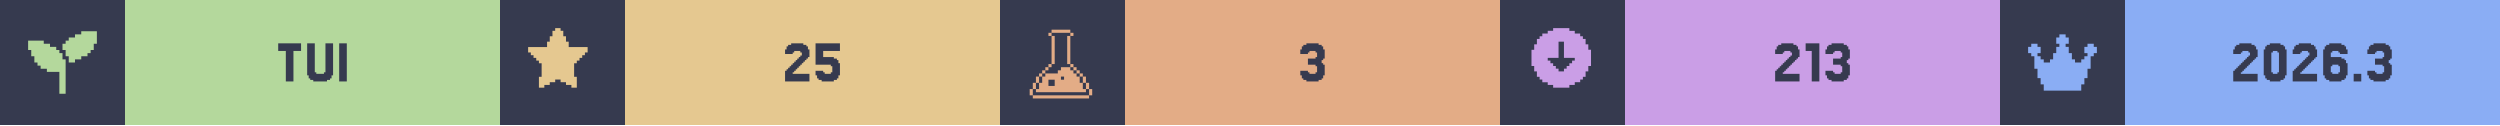
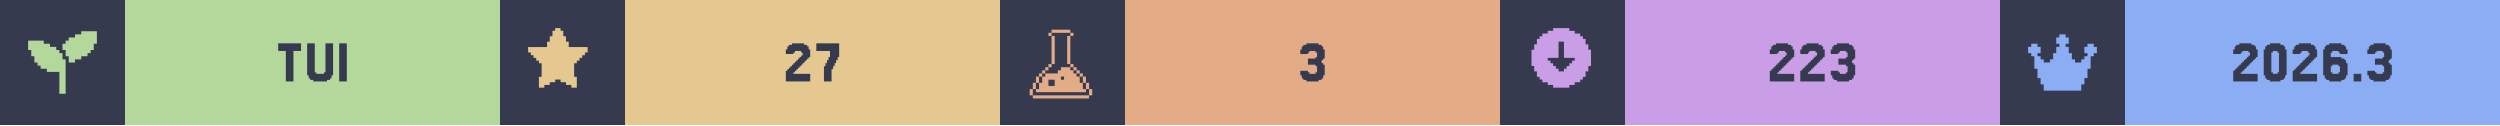
<svg xmlns="http://www.w3.org/2000/svg" width="1200" viewBox="0 0 200 10">
  <g>
    <rect width="200" height="10" fill="#363a4f" />
    <g class="badge" transform="translate(0 0)">
      <path transform="translate(2 2) scale(0.25)" fill="#b4d89c" d="M 18 2 L 18 3 L 16 3 L 16 4 L 14 4 L 14 5 L 13 5 L 13 6 L 12 6 L 12 8 L 13 8 L 13 10 L 14 10 L 14 12 L 16 12 L 16 11 L 18 11 L 18 10 L 20 10 L 20 9 L 21 9 L 21 8 L 22 8 L 22 6 L 23 6 L 23 2 L 18 2 z M 1 5 L 1 8 L 2 8 L 2 10 L 3 10 L 3 12 L 4 12 L 4 13 L 5 13 L 5 14 L 7 14 L 7 15 L 11 15 L 11 22 L 13 22 L 13 11 L 12 11 L 12 9 L 11 9 L 11 8 L 10 8 L 10 7 L 8 7 L 8 6 L 6 6 L 6 5 L 1 5 z" />
      <rect fill="#b4d89c" width="30" height="10" x="10" y="0" />
      <path fill="#363a4f" d="M24.085 3.467V4.077H23.476V6.516H22.866V4.077H22.256V3.467Z M25.305 5.785V5.907H25.915V5.785H26.037V3.467H26.646V6.029H26.524V6.272H26.402V6.394H26.159V6.516H25.061V6.394H24.817V6.272H24.695V6.029H24.573V3.467H25.183V5.785Z M27.744 3.467V6.516H27.134V3.467Z" />
    </g>
    <g class="badge" transform="translate(40 0)">
      <path transform="" fill="#e5c890" d="M5.929 6.145h.216v.866h-.433v-.217H5.28v-.216h-.432v-.216h-.433v.216H3.98v.216h-.433v.217h-.433v-.866h.217V5.063h-.217v-.216H2.9V4.63h-.217v-.216h-.216v-.217H2.25v-.432h1.515v-.433h.216v-.433h.216v-.433h.217V2.25h.433v.216h.216v.433h.216v.433h.217v.433H7.01v.432h-.217v.217h-.216v.216h-.216v.217h-.217v.216H5.93z" />
      <rect fill="#e5c890" width="30" height="10" x="10" y="0" />
-       <path fill="#363a4f" d="M23.537 5.663V5.785H23.415V5.907H24.756V6.516H22.805V5.663H22.927V5.541H23.049V5.419H23.171V5.297H23.293V5.175H23.415V5.053H23.537V4.931H23.659V4.809H23.78V4.687H23.902V4.565H24.024V4.443H24.146V4.199H24.024V4.077H23.537V4.199H23.415V4.321H22.805V3.955H22.927V3.711H23.049V3.589H23.293V3.467H24.268V3.589H24.512V3.711H24.634V3.955H24.756V4.565H24.634V4.687H24.512V4.809H24.39V4.931H24.268V5.053H24.146V5.175H24.024V5.297H23.902V5.419H23.78V5.541H23.659V5.663Z M25.854 5.663V5.785H25.976V5.907H26.463V5.785H26.585V5.297H26.463V5.175H25.244V3.467H27.195V4.077H25.854V4.565H26.707V4.687H26.951V4.809H27.073V5.053H27.195V6.029H27.073V6.272H26.951V6.394H26.707V6.516H25.732V6.394H25.488V6.272H25.366V6.029H25.244V5.663Z" />
+       <path fill="#363a4f" d="M23.598 5.663V5.785H23.476V5.907H24.817V6.516H22.866V5.663H22.988V5.541H23.11V5.419H23.232V5.297H23.354V5.175H23.476V5.053H23.598V4.931H23.72V4.809H23.841V4.687H23.963V4.565H24.085V4.443H24.207V4.199H24.085V4.077H23.598V4.199H23.476V4.321H22.866V3.955H22.988V3.711H23.11V3.589H23.354V3.467H24.329V3.589H24.573V3.711H24.695V3.955H24.817V4.565H24.695V4.687H24.573V4.809H24.451V4.931H24.329V5.053H24.207V5.175H24.085V5.297H23.963V5.419H23.841V5.541H23.72V5.663Z M26.037 5.297V5.053H26.159V4.809H26.28V4.565H26.402V4.077H25.305V3.467H27.134V4.565H27.012V4.809H26.89V5.053H26.768V5.297H26.646V5.541H26.524V6.516H25.915V5.297Z" />
    </g>
    <g class="badge" transform="translate(80 0)">
      <path transform="translate(2 2) scale(0.25)" fill="#e3ac86" d="M 8.502 1.5 L 8.502 2.5 L 14.504 2.5 L 14.504 1.5 L 8.502 1.5 z M 14.504 2.5 L 14.504 3.5 L 15.504 3.5 L 15.504 2.5 L 14.504 2.5 z M 14.504 3.5 L 13.502 3.5 L 13.502 12.502 L 14.504 12.502 L 14.504 3.5 z M 14.504 12.502 L 14.504 13.502 L 15.504 13.502 L 15.504 12.502 L 14.504 12.502 z M 15.504 13.502 L 15.504 14.504 L 16.504 14.504 L 16.504 15.504 L 17.504 15.504 L 17.504 16.504 L 18.504 16.504 L 18.504 15.502 L 17.504 15.502 L 17.504 14.502 L 16.504 14.502 L 16.504 13.502 L 15.504 13.502 z M 18.504 16.504 L 18.504 18.504 L 19.504 18.504 L 19.504 16.504 L 18.504 16.504 z M 19.504 18.504 L 19.504 20.504 L 20.504 20.504 L 20.504 18.504 L 19.504 18.504 z M 20.504 20.504 L 20.504 22.504 L 21.504 22.504 L 21.504 20.504 L 20.504 20.504 z M 19.504 20.504 L 18.504 20.504 L 18.504 18.504 L 17.504 18.504 L 17.504 16.504 L 16.504 16.504 L 16.504 15.504 L 15.504 15.504 L 15.504 14.504 L 14.504 14.504 L 14.504 13.502 L 11.502 13.502 L 11.502 14.504 L 10.502 14.504 L 10.502 15.504 L 6.502 15.504 L 6.502 16.504 L 5.5 16.504 L 5.5 18.504 L 4.5 18.504 L 4.5 20.504 L 3.5 20.504 L 3.5 21.504 L 19.504 21.504 L 19.504 20.504 z M 3.5 20.504 L 3.5 18.504 L 2.5 18.504 L 2.5 20.504 L 3.5 20.504 z M 2.5 20.504 L 1.5 20.504 L 1.5 22.504 L 2.5 22.504 L 2.5 20.504 z M 3.5 18.504 L 4.5 18.504 L 4.5 16.504 L 3.5 16.504 L 3.5 18.504 z M 4.5 16.504 L 5.5 16.504 L 5.5 15.504 L 6.502 15.504 L 6.502 14.504 L 7.502 14.504 L 7.502 13.502 L 6.502 13.502 L 6.502 14.502 L 5.5 14.502 L 5.5 15.502 L 4.5 15.502 L 4.5 16.504 z M 7.502 13.502 L 8.502 13.502 L 8.502 12.502 L 7.502 12.502 L 7.502 13.502 z M 8.502 12.502 L 9.502 12.502 L 9.502 3.5 L 8.502 3.5 L 8.502 12.502 z M 8.502 3.5 L 8.502 2.5 L 7.502 2.5 L 7.502 3.5 L 8.502 3.5 z M 11.502 16.504 L 12.502 16.504 L 12.502 17.504 L 11.502 17.504 L 11.502 16.504 z M 7.502 17.504 L 9.502 17.504 L 9.502 19.504 L 7.502 19.504 L 7.502 17.504 z M 2.5 22.506 L 2.5 23.506 L 20.504 23.506 L 20.504 22.506 L 2.5 22.506 z" />
      <rect fill="#e3ac86" width="30" height="10" x="10" y="0" />
      <path fill="#363a4f" d="M24.634 5.663V5.785H24.756V5.907H25.244V5.785H25.366V5.297H25.244V5.175H24.634V4.687H25.244V4.565H25.366V4.199H25.244V4.077H24.756V4.199H24.634V4.321H24.024V3.955H24.146V3.711H24.268V3.589H24.512V3.467H25.488V3.589H25.732V3.711H25.854V3.955H25.976V4.687H25.854V4.809H25.732V5.053H25.854V5.175H25.976V6.029H25.854V6.272H25.732V6.394H25.488V6.516H24.512V6.394H24.268V6.272H24.146V6.029H24.024V5.663Z" />
    </g>
    <g class="badge" transform="translate(120 0)">
      <path transform="" fill="#ca9ee6" d="M5.55 6.794h.432v-.216h.433v-.216h.216v-.217h.217v-.433h.216V5.28h.217V3.981h-.217v-.433h-.216v-.433h-.217V2.9h-.216v-.217h-.433v-.216h-.433V2.25h-1.298v.216h-.433v.216h-.433V2.9h-.216v.216h-.217v.433h-.216v.433h-.217v1.298h.217v.433h.216v.433h.217v.217h.216v.216h.433v.216h.433v.217h1.298zm-1.083-1.298v-.217h-.216v-.216h-.217v-.216h-.216V4.63h.866V3.332h.432V4.63h.866v.217h-.216v.216h-.217v.216h-.216v.217h-.217v.216h-.432v-.216z" />
      <rect fill="#ca9ee6" width="30" height="10" x="10" y="0" />
-       <path fill="#363a4f" d="M22.744 5.663V5.785H22.622V5.907H23.963V6.516H22.012V5.663H22.134V5.541H22.256V5.419H22.378V5.297H22.5V5.175H22.622V5.053H22.744V4.931H22.866V4.809H22.988V4.687H23.11V4.565H23.232V4.443H23.354V4.199H23.232V4.077H22.744V4.199H22.622V4.321H22.012V3.955H22.134V3.711H22.256V3.589H22.5V3.467H23.476V3.589H23.72V3.711H23.841V3.955H23.963V4.565H23.841V4.687H23.72V4.809H23.598V4.931H23.476V5.053H23.354V5.175H23.232V5.297H23.11V5.419H22.988V5.541H22.866V5.663Z M25.549 3.467V6.516H24.939V4.077H24.451V3.467Z M26.646 5.663V5.785H26.768V5.907H27.256V5.785H27.378V5.297H27.256V5.175H26.646V4.687H27.256V4.565H27.378V4.199H27.256V4.077H26.768V4.199H26.646V4.321H26.037V3.955H26.159V3.711H26.28V3.589H26.524V3.467H27.5V3.589H27.744V3.711H27.866V3.955H27.988V4.687H27.866V4.809H27.744V5.053H27.866V5.175H27.988V6.029H27.866V6.272H27.744V6.394H27.5V6.516H26.524V6.394H26.28V6.272H26.159V6.029H26.037V5.663Z" />
+       <path fill="#363a4f" d="M22.317 5.663V5.785H22.195V5.907H23.537V6.516H21.585V5.663H21.707V5.541H21.829V5.419H21.951V5.297H22.073V5.175H22.195V5.053H22.317V4.931H22.439V4.809H22.561V4.687H22.683V4.565H22.805V4.443H22.927V4.199H22.805V4.077H22.317V4.199H22.195V4.321H21.585V3.955H21.707V3.711H21.829V3.589H22.073V3.467H23.049V3.589H23.293V3.711H23.415V3.955H23.537V4.565H23.415V4.687H23.293V4.809H23.171V4.931H23.049V5.053H22.927V5.175H22.805V5.297H22.683V5.419H22.561V5.541H22.439V5.663Z M24.756 5.663V5.785H24.634V5.907H25.976V6.516H24.024V5.663H24.146V5.541H24.268V5.419H24.39V5.297H24.512V5.175H24.634V5.053H24.756V4.931H24.878V4.809H25V4.687H25.122V4.565H25.244V4.443H25.366V4.199H25.244V4.077H24.756V4.199H24.634V4.321H24.024V3.955H24.146V3.711H24.268V3.589H24.512V3.467H25.488V3.589H25.732V3.711H25.854V3.955H25.976V4.565H25.854V4.687H25.732V4.809H25.61V4.931H25.488V5.053H25.366V5.175H25.244V5.297H25.122V5.419H25V5.541H24.878V5.663Z M27.073 5.663V5.785H27.195V5.907H27.683V5.785H27.805V5.297H27.683V5.175H27.073V4.687H27.683V4.565H27.805V4.199H27.683V4.077H27.195V4.199H27.073V4.321H26.463V3.955H26.585V3.711H26.707V3.589H26.951V3.467H27.927V3.589H28.171V3.711H28.293V3.955H28.415V4.687H28.293V4.809H28.171V5.053H28.293V5.175H28.415V6.029H28.293V6.272H28.171V6.394H27.927V6.516H26.951V6.394H26.707V6.272H26.585V6.029H26.463V5.663Z" />
    </g>
    <g class="badge" transform="translate(160 0)">
      <path transform="translate(2 2) scale(0.25)" fill="#8aadf4" d="M23 7v2h-1v1h-1v4h-1v3h-1v2h-1v2H6v-2H5v-2H4v-3H3v-4H2V9H1V7h1V6h2v1h1v2H4v1h1v1h1v1h2v-1h1V9h1V7h1V6h-1V4h1V3h2v1h1v2h-1v1h1v2h1v2h1v1h2v-1h1v-1h1V9h-1V7h1V6h2v1z" />
      <rect fill="#8aadf4" width="30" height="10" x="10" y="0" />
      <path fill="#363a4f" d="M19.39 5.663V5.785H19.268V5.907H20.61V6.516H18.659V5.663H18.78V5.541H18.902V5.419H19.024V5.297H19.146V5.175H19.268V5.053H19.39V4.931H19.512V4.809H19.634V4.687H19.756V4.565H19.878V4.443H20V4.199H19.878V4.077H19.39V4.199H19.268V4.321H18.659V3.955H18.78V3.711H18.902V3.589H19.146V3.467H20.122V3.589H20.366V3.711H20.488V3.955H20.61V4.565H20.488V4.687H20.366V4.809H20.244V4.931H20.122V5.053H20V5.175H19.878V5.297H19.756V5.419H19.634V5.541H19.512V5.663Z M22.805 6.029V6.272H22.683V6.394H22.439V6.516H21.585V6.394H21.341V6.272H21.22V6.029H21.098V3.955H21.22V3.711H21.341V3.589H21.585V3.467H22.439V3.589H22.683V3.711H22.805V3.955H22.927V6.029ZM21.829 5.785V5.907H22.195V5.785H22.317V4.199H22.195V4.077H21.829V4.199H21.707V5.785Z M24.146 5.663V5.785H24.024V5.907H25.366V6.516H23.415V5.663H23.537V5.541H23.659V5.419H23.78V5.297H23.902V5.175H24.024V5.053H24.146V4.931H24.268V4.809H24.39V4.687H24.512V4.565H24.634V4.443H24.756V4.199H24.634V4.077H24.146V4.199H24.024V4.321H23.415V3.955H23.537V3.711H23.659V3.589H23.902V3.467H24.878V3.589H25.122V3.711H25.244V3.955H25.366V4.565H25.244V4.687H25.122V4.809H25V4.931H24.878V5.053H24.756V5.175H24.634V5.297H24.512V5.419H24.39V5.541H24.268V5.663Z M26.585 5.785V5.907H27.073V5.785H27.195V5.297H27.073V5.175H26.585V5.297H26.463V5.785ZM26.463 4.565H27.317V4.687H27.561V4.809H27.683V5.053H27.805V6.029H27.683V6.272H27.561V6.394H27.317V6.516H26.341V6.394H26.098V6.272H25.976V6.029H25.854V3.955H25.976V3.711H26.098V3.589H26.341V3.467H27.317V3.589H27.561V3.711H27.683V3.955H27.805V4.321H27.195V4.199H27.073V4.077H26.585V4.199H26.463Z M28.902 5.907V6.516H28.293V5.907Z M30 5.663V5.785H30.122V5.907H30.61V5.785H30.732V5.297H30.61V5.175H30V4.687H30.61V4.565H30.732V4.199H30.61V4.077H30.122V4.199H30V4.321H29.39V3.955H29.512V3.711H29.634V3.589H29.878V3.467H30.854V3.589H31.098V3.711H31.22V3.955H31.341V4.687H31.22V4.809H31.098V5.053H31.22V5.175H31.341V6.029H31.22V6.272H31.098V6.394H30.854V6.516H29.878V6.394H29.634V6.272H29.512V6.029H29.39V5.663Z" />
    </g>
  </g>
</svg>
